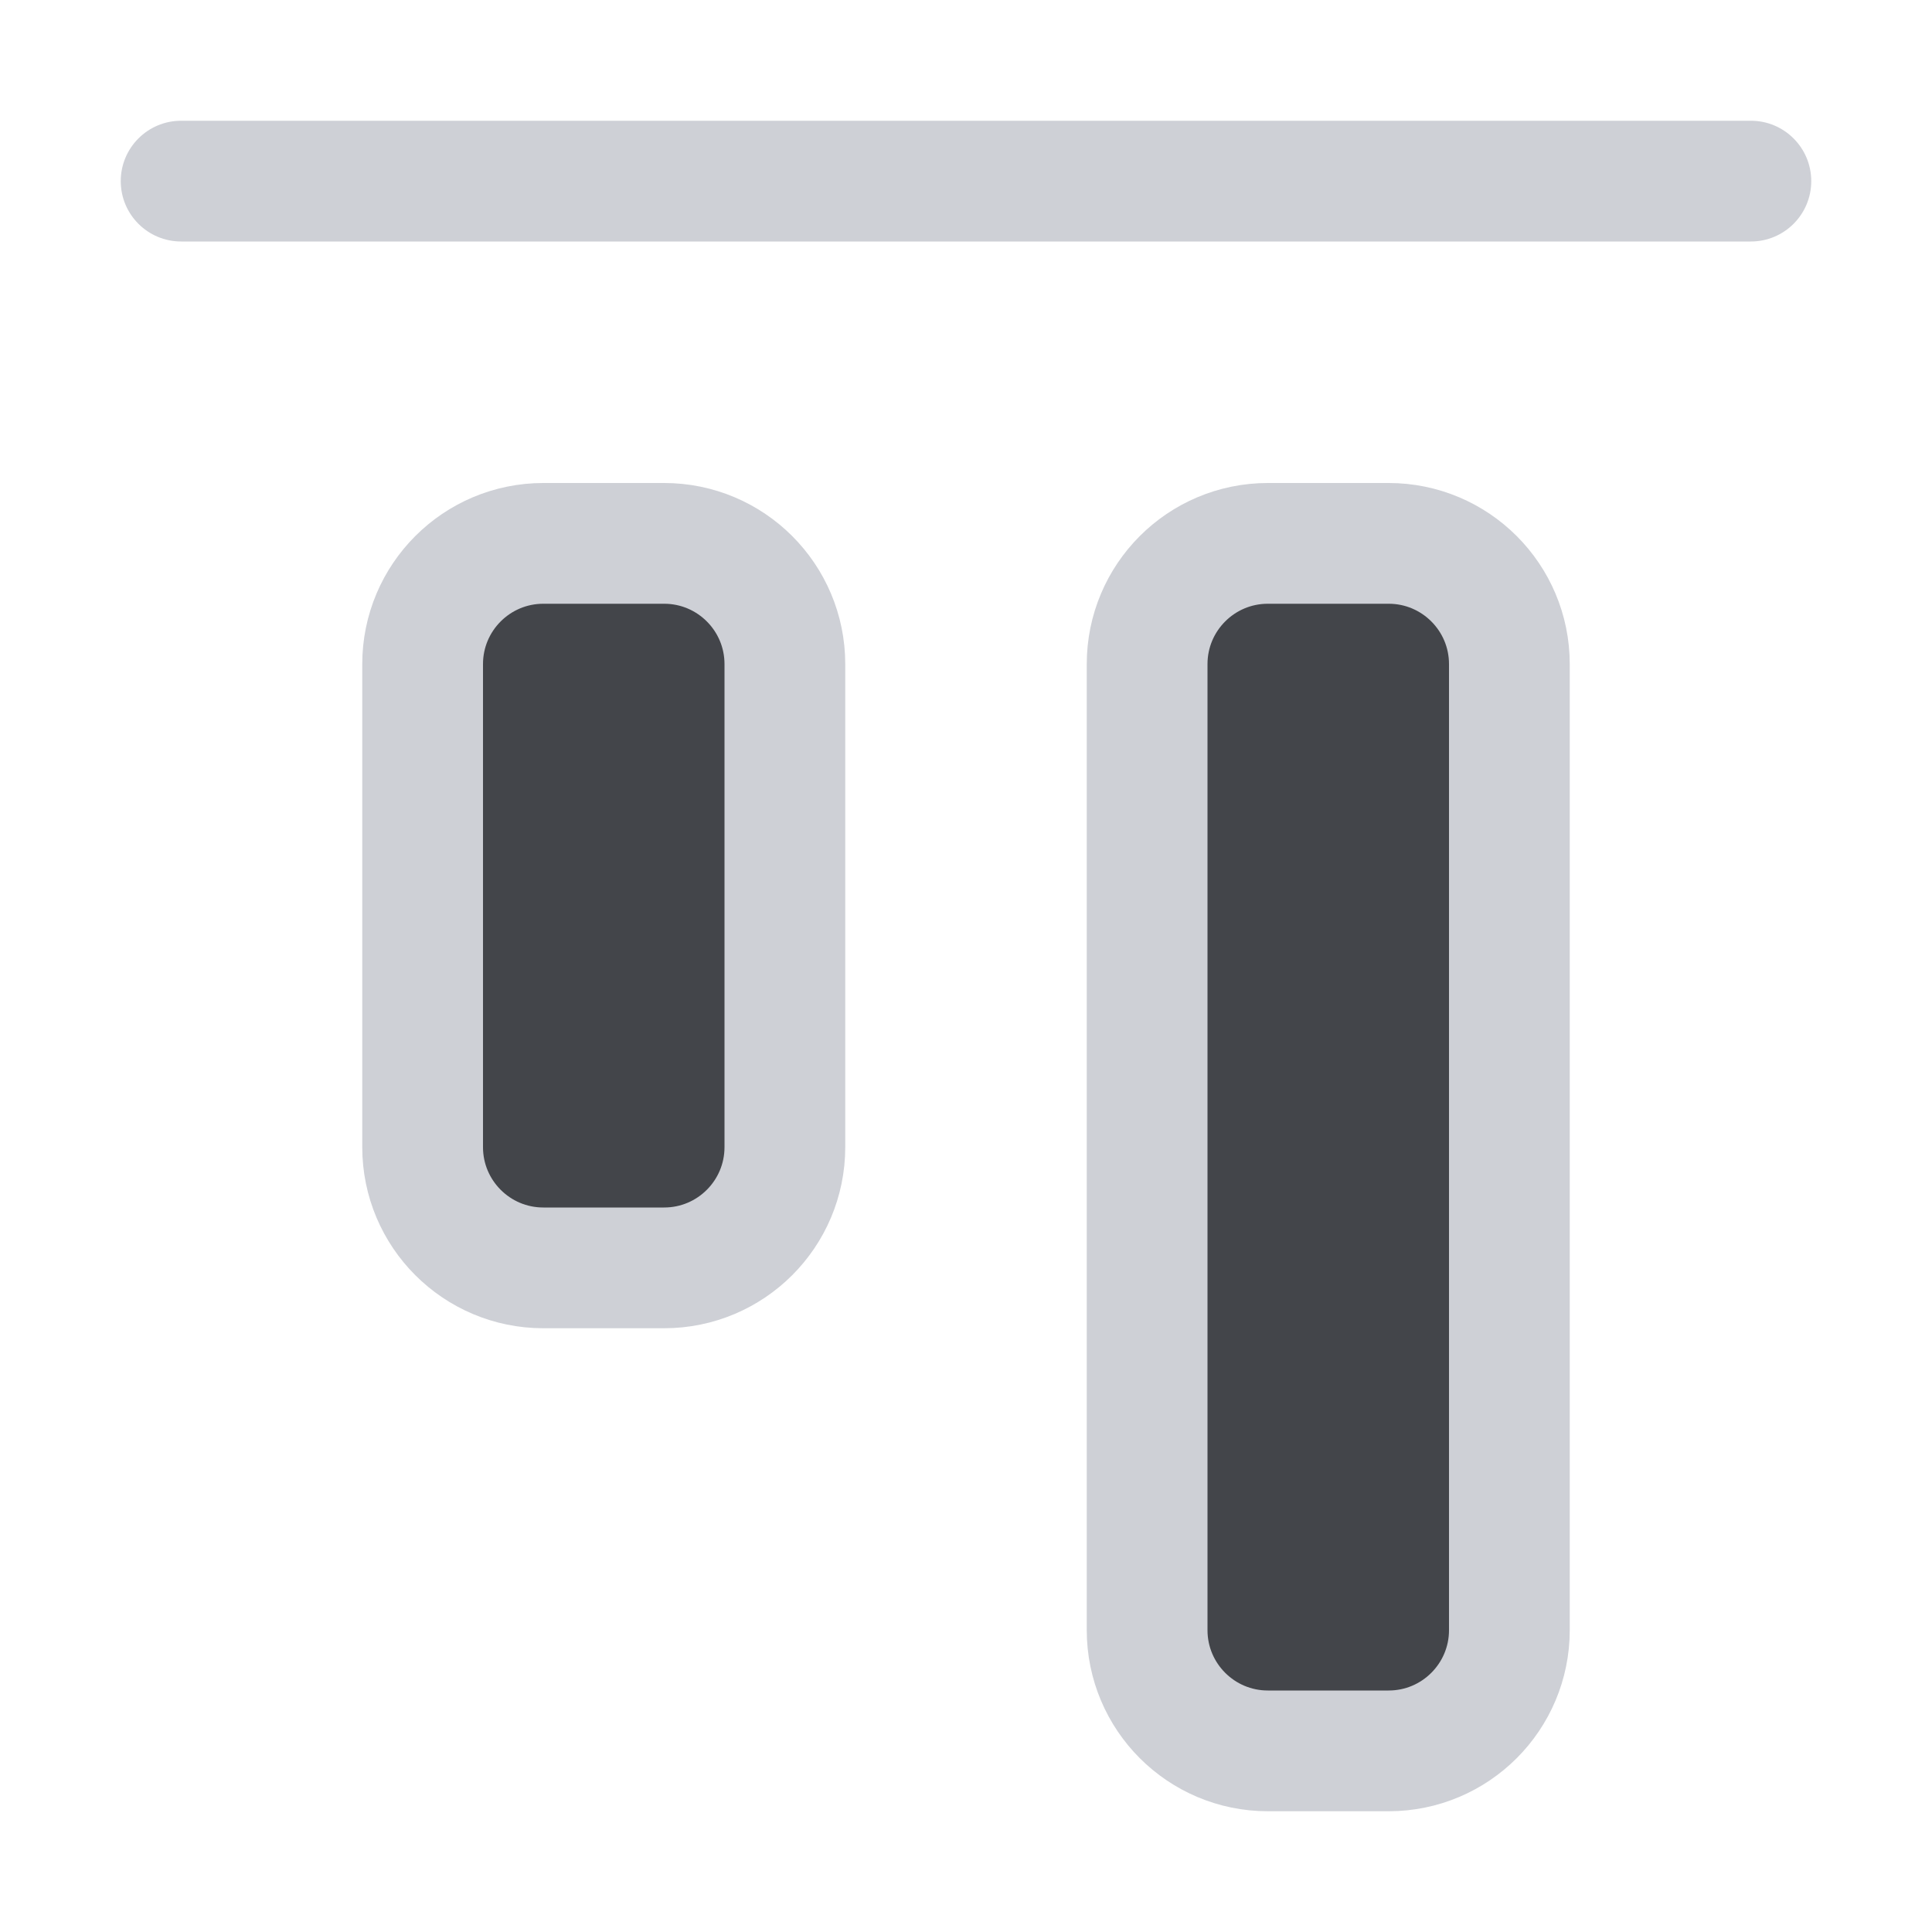
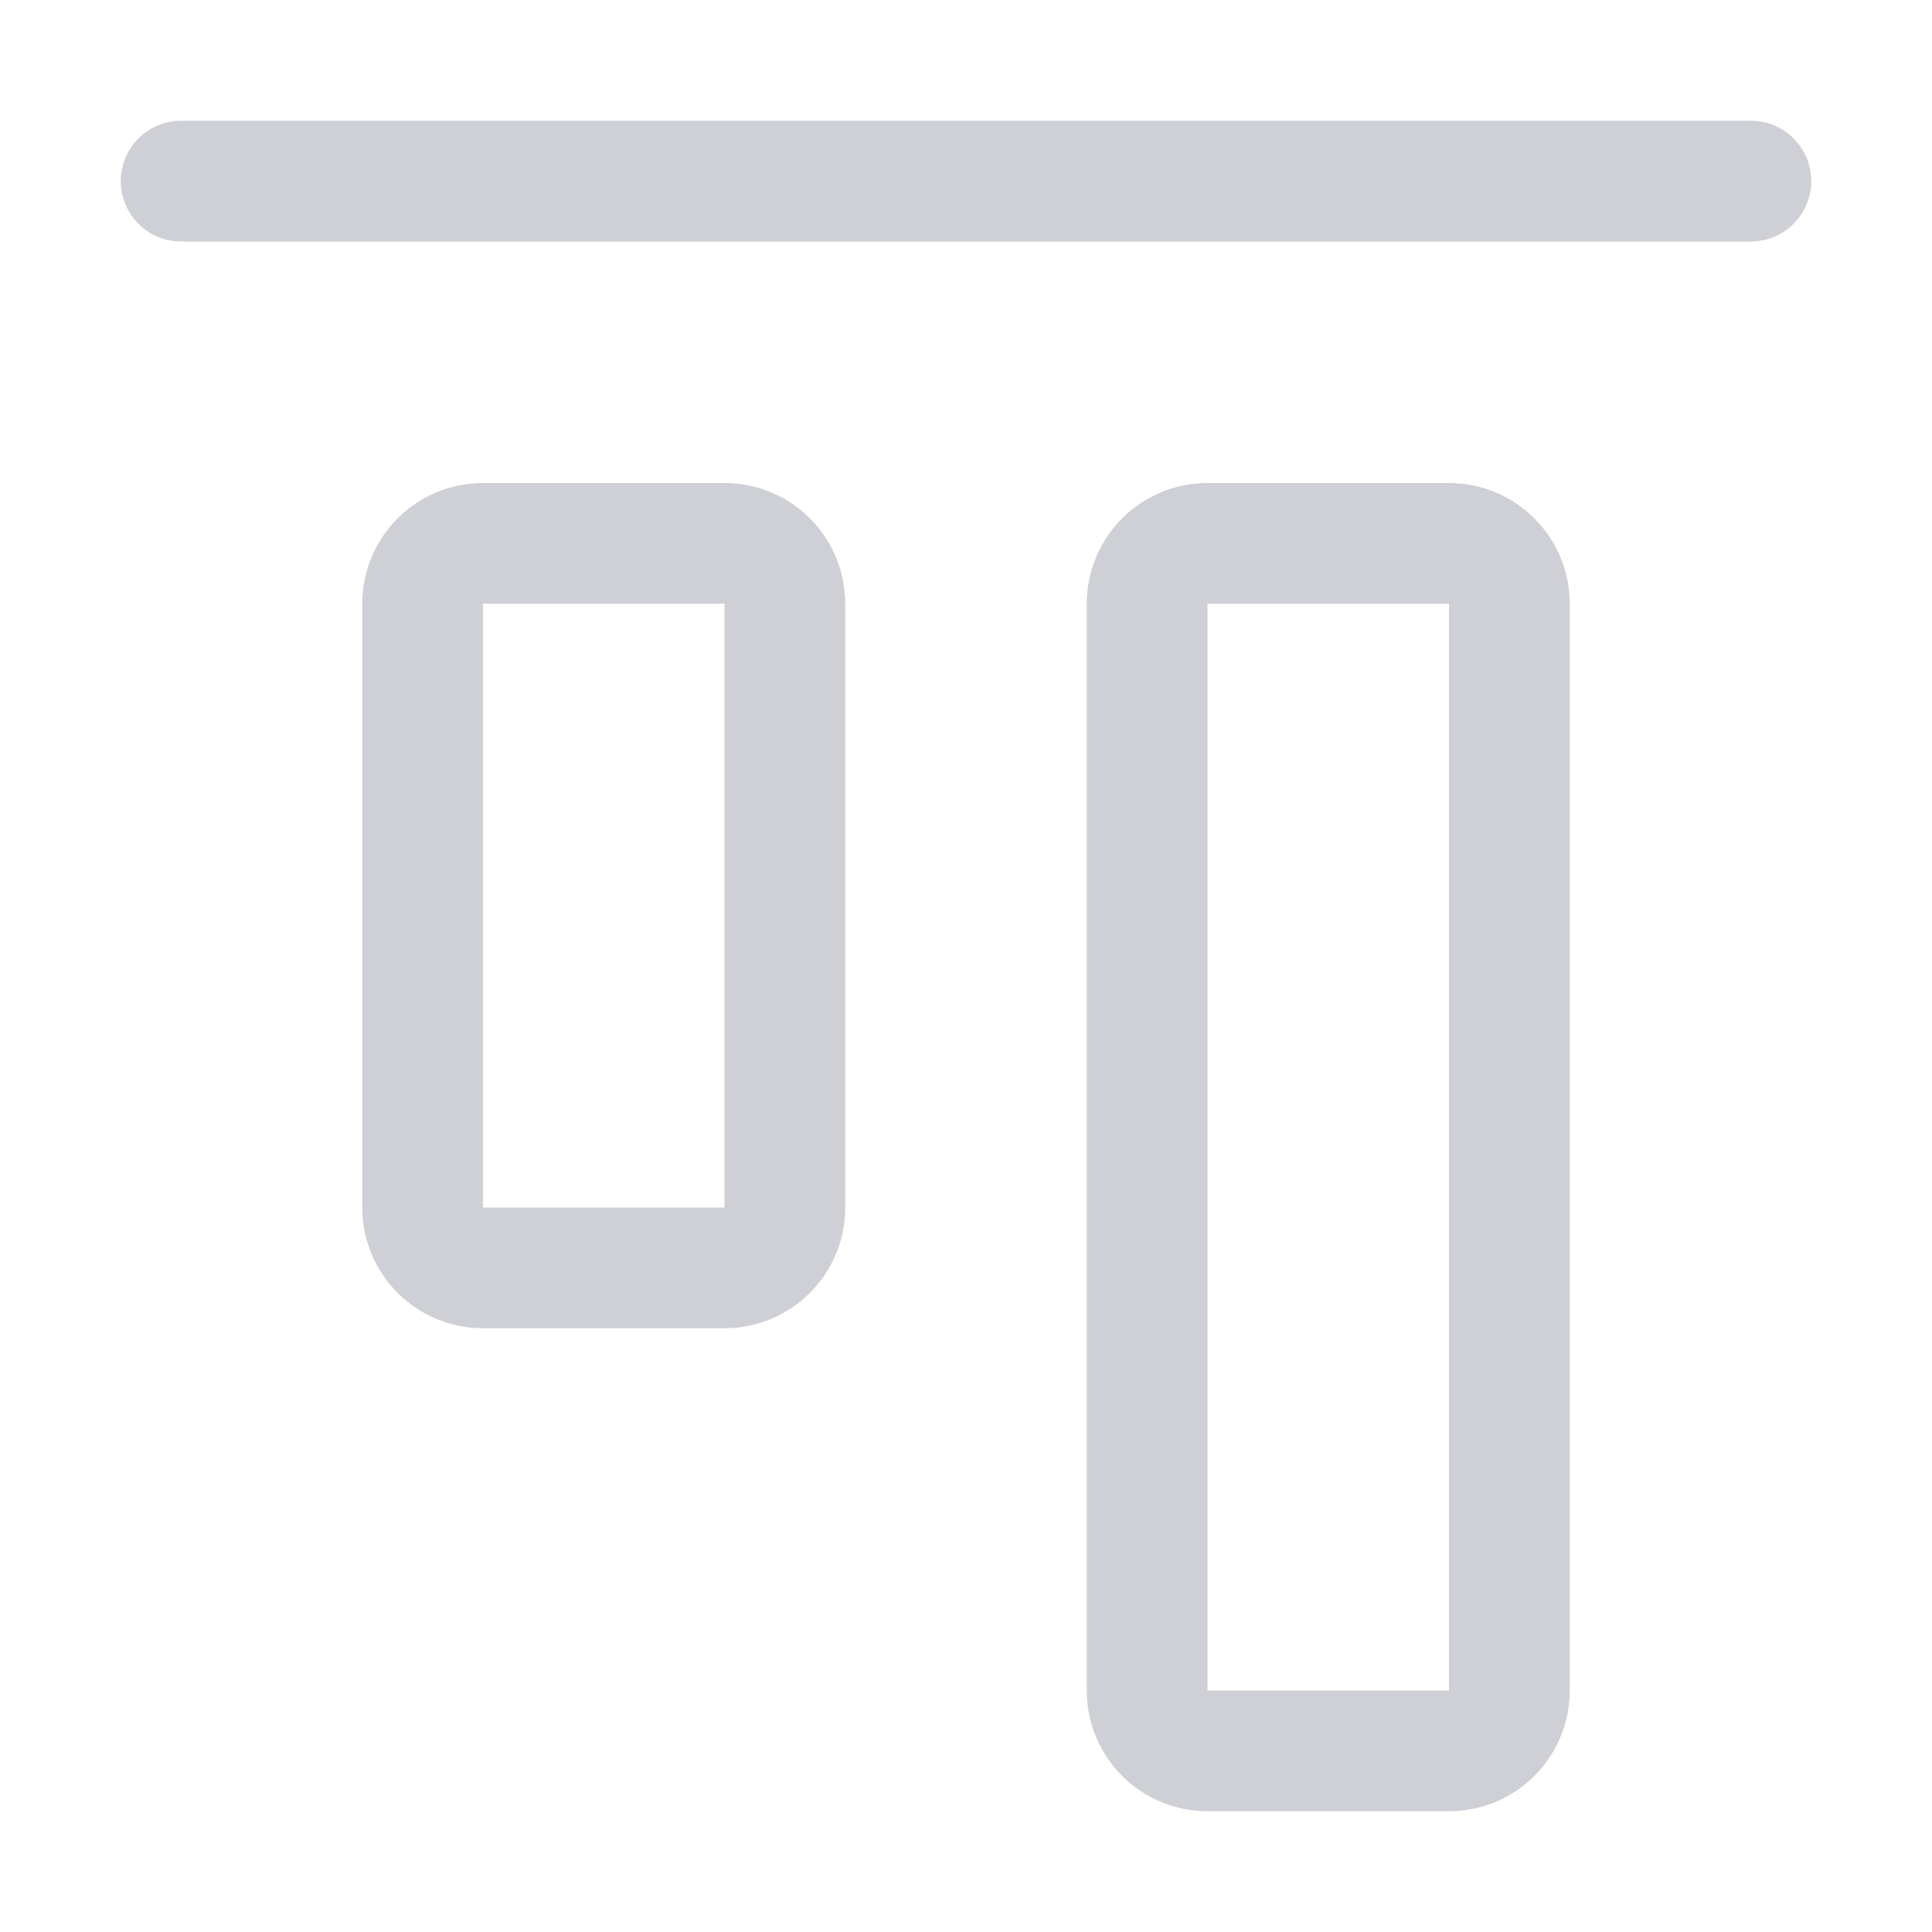
<svg xmlns="http://www.w3.org/2000/svg" width="16" height="16" viewBox="0 0 16 16" fill="none">
  <path fill-rule="evenodd" clip-rule="evenodd" d="M1.5 2a.5.5 0 0 1 0-1h13a.5.5 0 0 1 0 1h-13z" fill="#CED0D6" />
-   <path d="M4.5 10.5a1 1 0 0 1-1-1v-4a1 1 0 0 1 1-1h1a1 1 0 0 1 1 1v4a1 1 0 0 1-1 1h-1zM10.5 14.5a1 1 0 0 1-1-1v-8a1 1 0 0 1 1-1h1a1 1 0 0 1 1 1v8a1 1 0 0 1-1 1h-1z" fill="#43454A" stroke="#CED0D6" />
+   <path d="M4 10.5a.5.5 0 0 1-.5-.5V5a.5.5 0 0 1 .5-.5h2a.5.5 0 0 1 .5.5v5a.5.5 0 0 1-.5.5H4zM10 14.5a.5.5 0 0 1-.5-.5V5a.5.5 0 0 1 .5-.5h2a.5.5 0 0 1 .5.5v9a.5.5 0 0 1-.5.5h-2z" stroke="#CED0D6" />
</svg>
